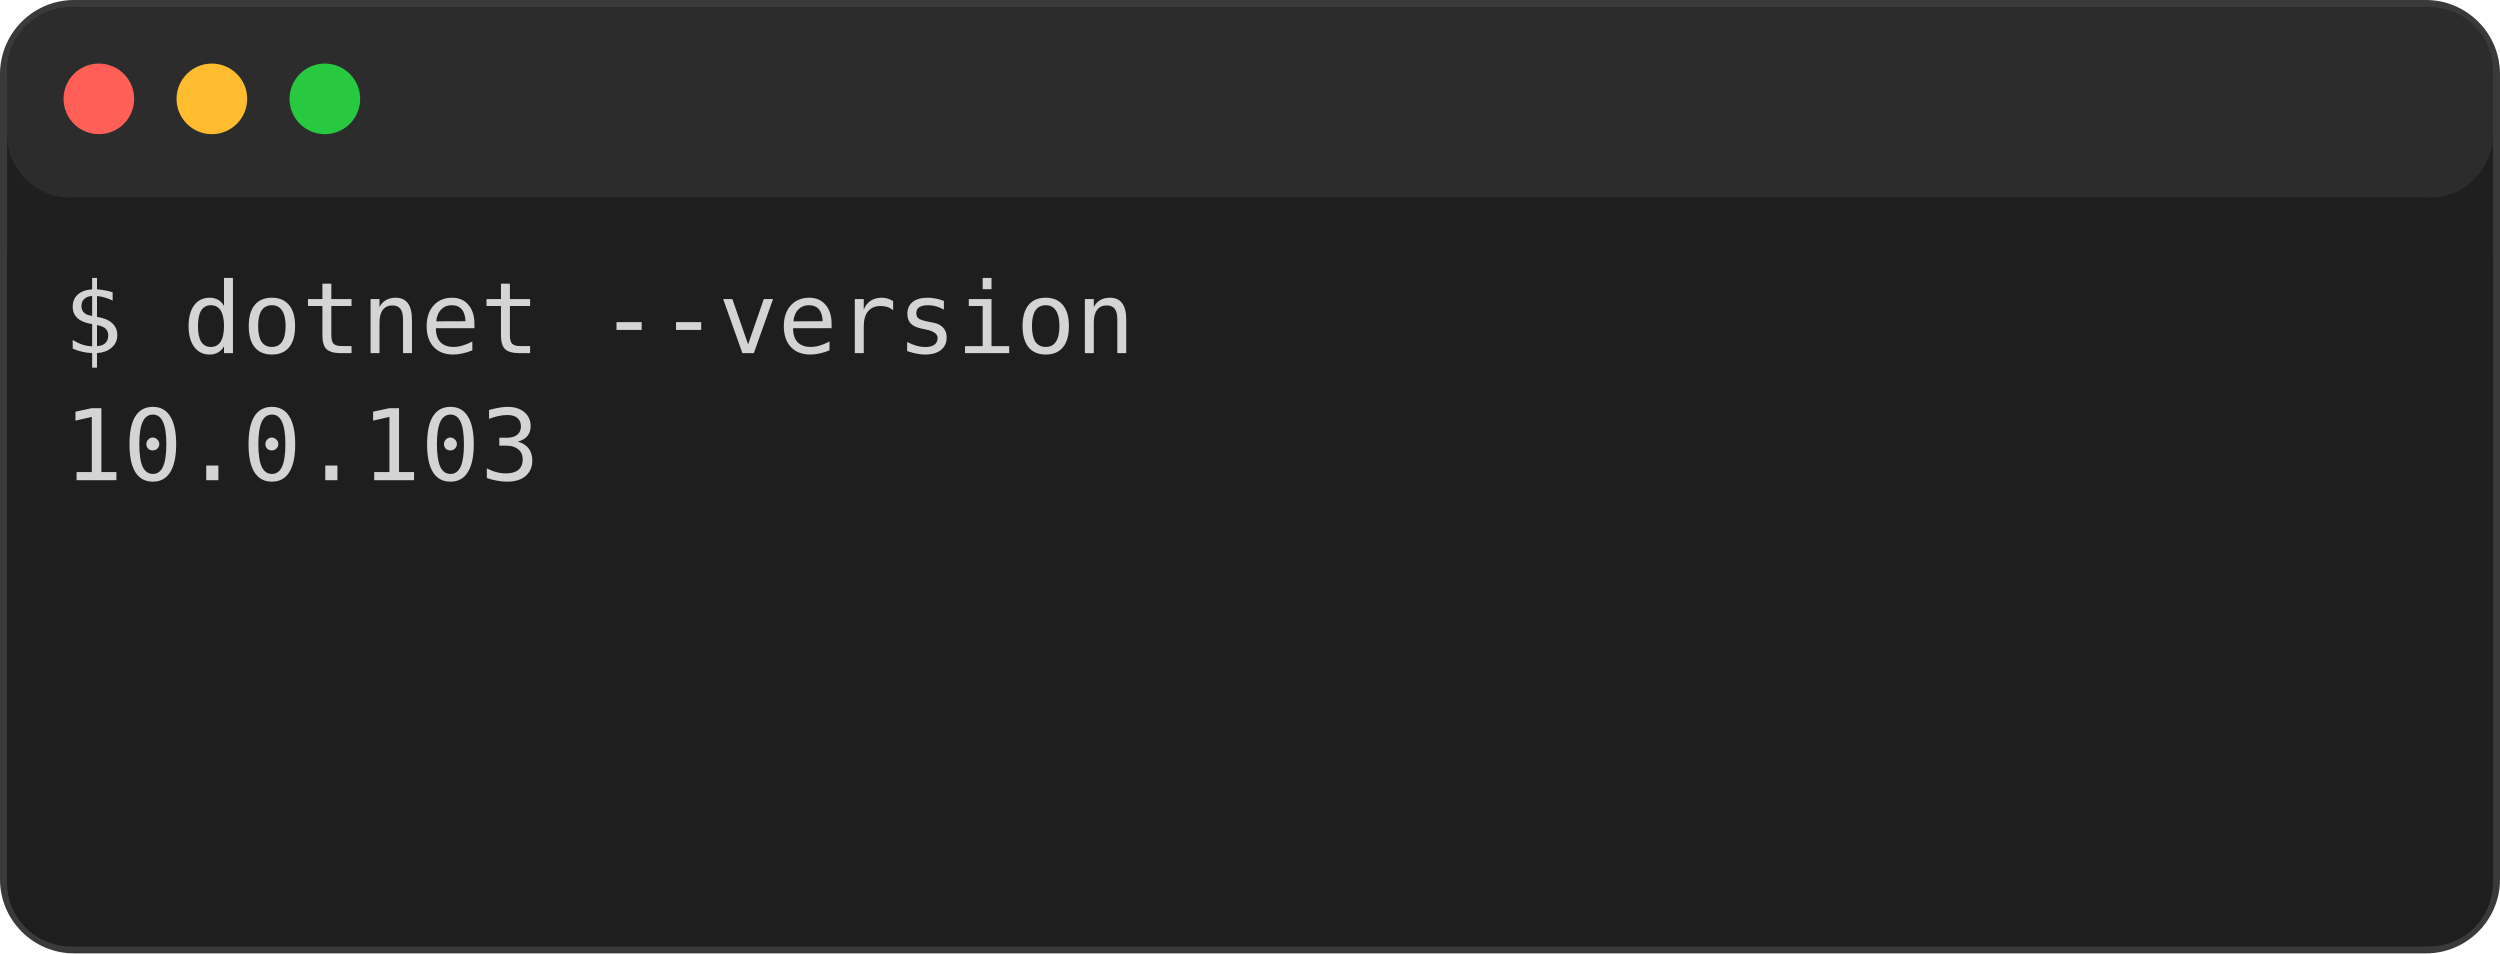
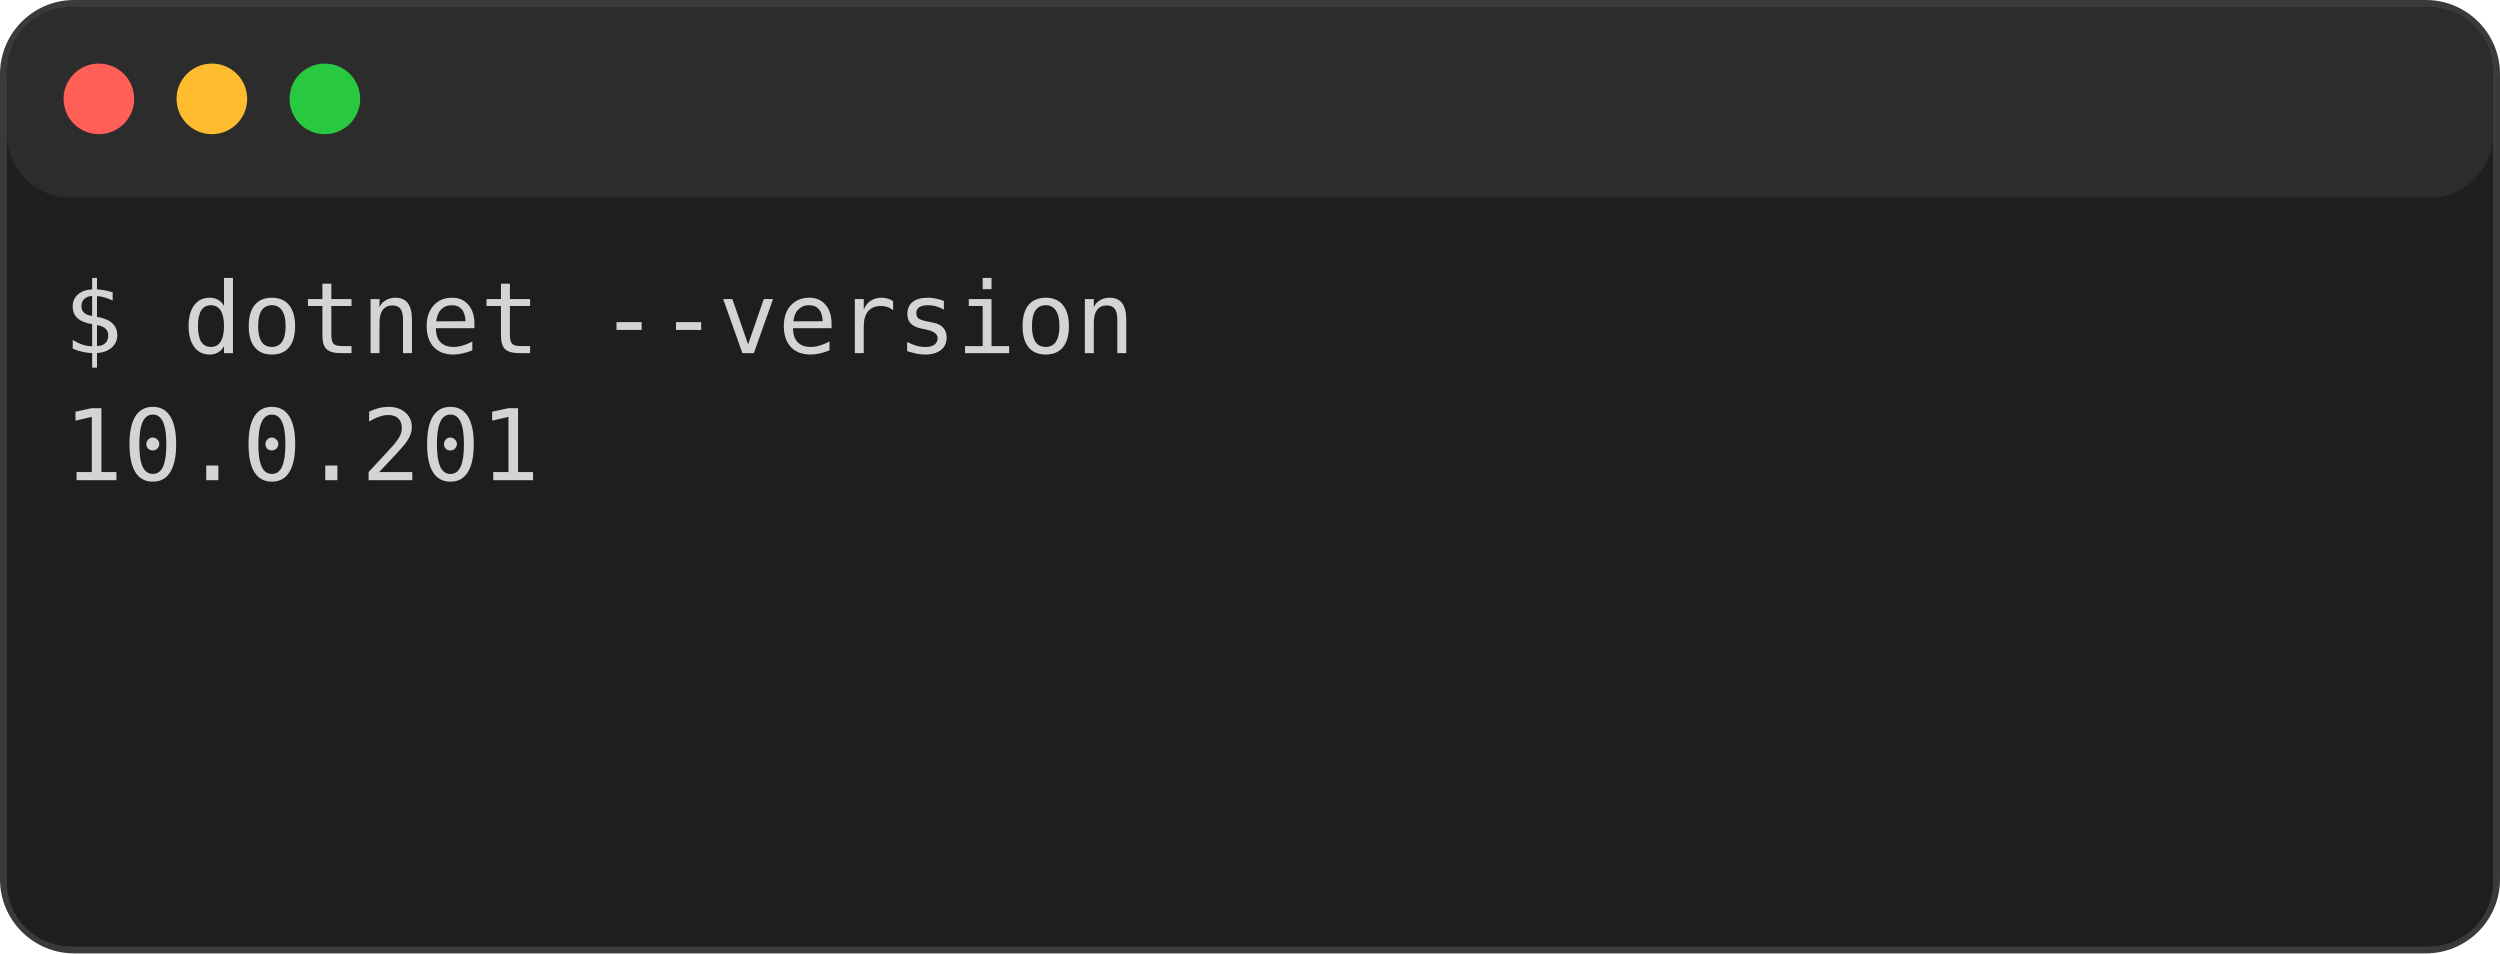
<svg xmlns="http://www.w3.org/2000/svg" viewBox="0 0 354 135" role="img" aria-label="console2svg output">
  <style>
.crt {
  font-family: ui-monospace,"Cascadia Mono","Segoe UI Mono","SFMono-Regular",Menlo,monospace;
  font-size: 14px;
}
text {
  dominant-baseline: alphabetic;
}
.bg {
  shape-rendering: crispEdges;
}
</style>
  <rect x="0.5" y="0.5" rx="10" ry="10" width="353" height="134" fill="#1f1f1f" stroke="#3a3a3a" />
  <rect x="1" y="1" rx="9" ry="9" width="352" height="27" fill="#2c2c2c" />
  <circle cx="14" cy="14" r="5" fill="#ff5f57" />
  <circle cx="30" cy="14" r="5" fill="#febc2e" />
  <circle cx="46" cy="14" r="5" fill="#28c840" />
  <rect x="1" y="28" width="352" height="106" rx="9" ry="9" fill="#1e1e1e" />
  <rect x="9" y="36" width="336" height="18" fill="#1e1e1e" />
  <text class="crt" x="9" y="50" fill="#d4d4d4">$ dotnet --version</text>
  <g transform="translate(9 54)">
    <rect width="336" height="72" fill="#1e1e1e" />
-     <text class="crt" x="0" y="14" fill="#d4d4d4" textLength="67.2" lengthAdjust="spacing">10.0.103</text>
+     <text class="crt" x="0" y="14" fill="#d4d4d4" textLength="67.2" lengthAdjust="spacing">10.0.201</text>
  </g>
</svg>
